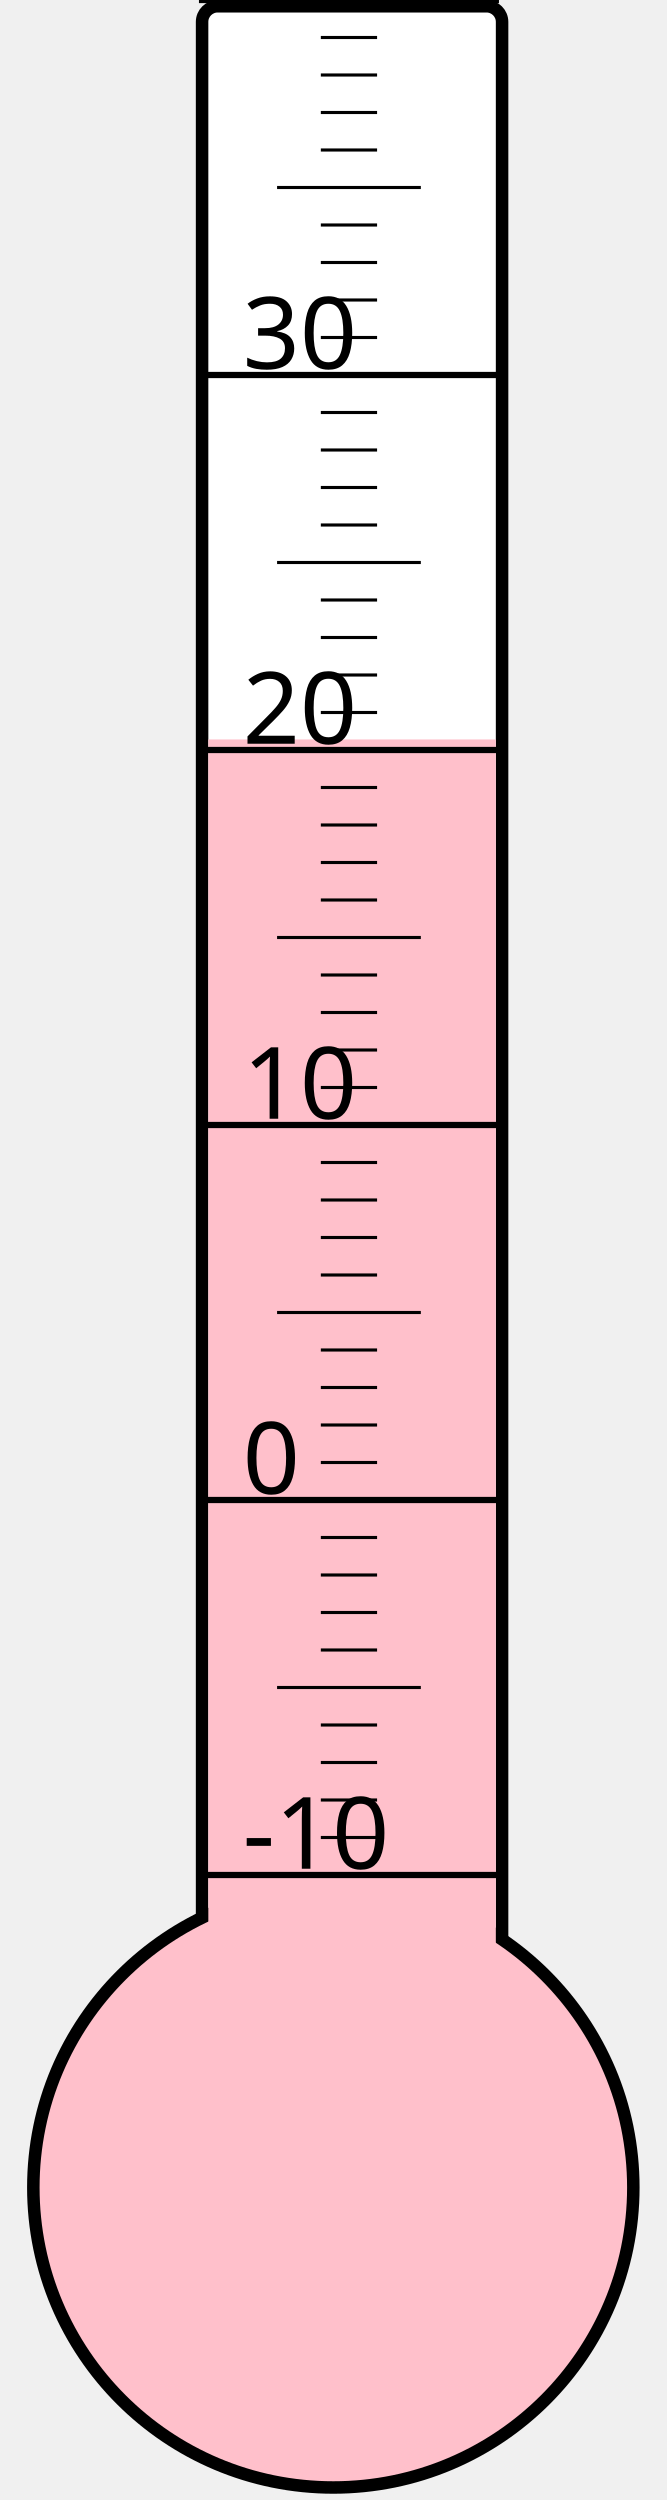
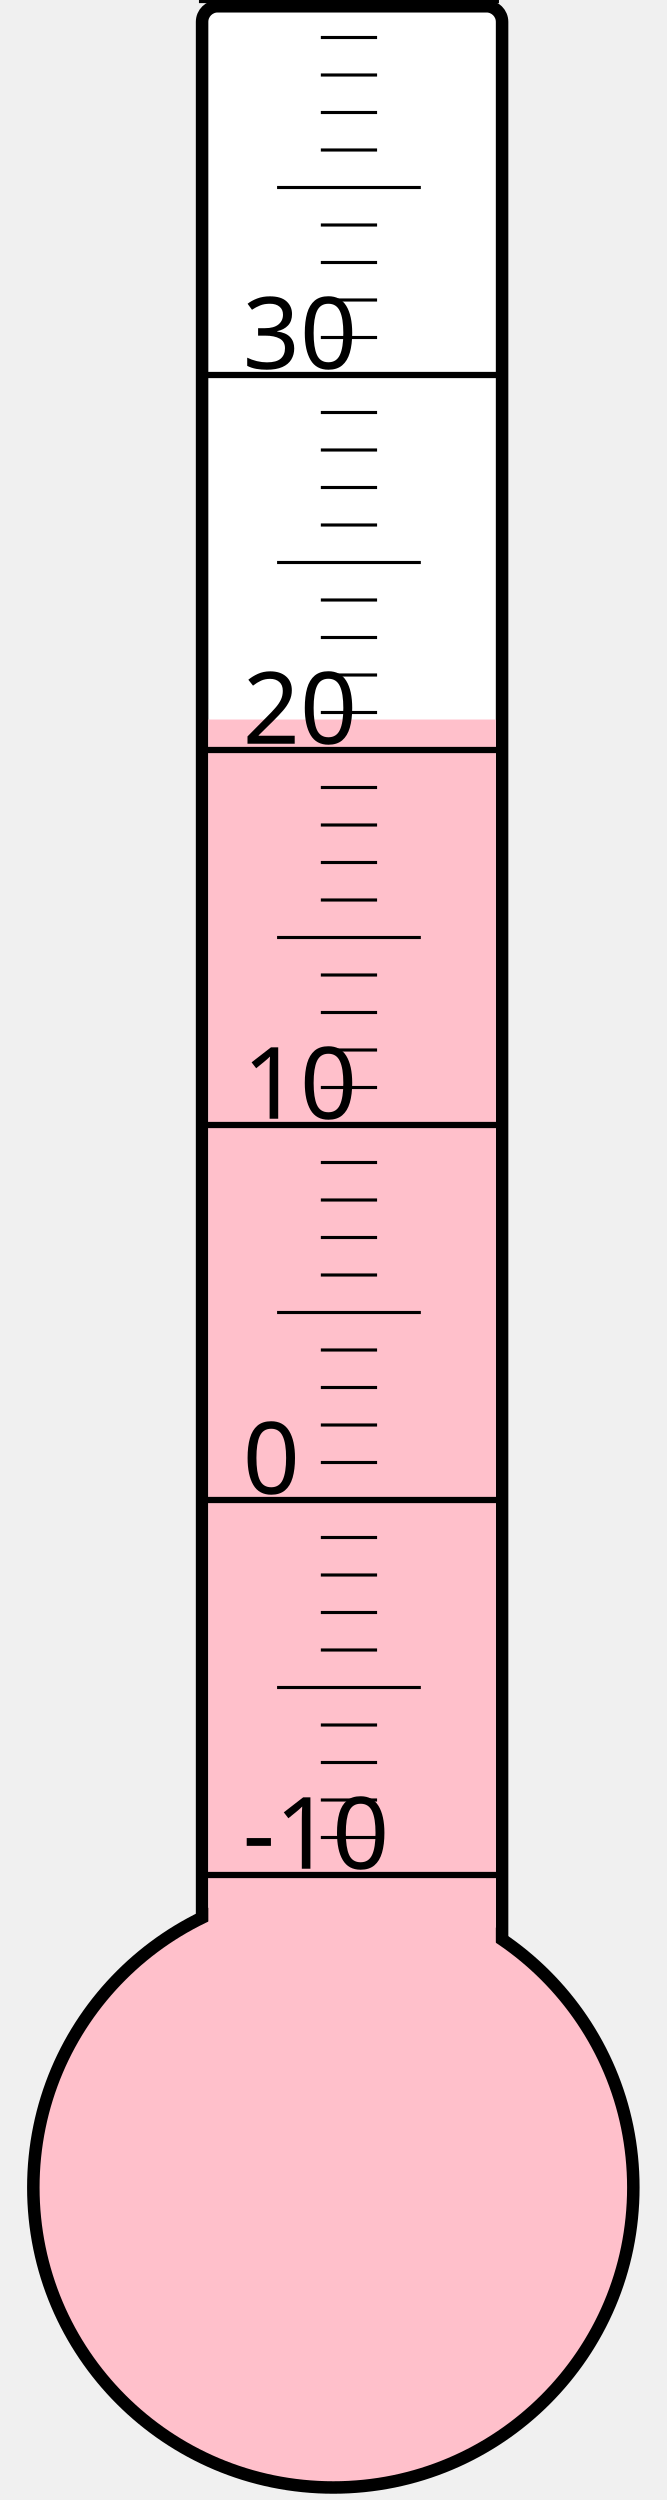
<svg xmlns="http://www.w3.org/2000/svg" width="40px" height="150px" viewBox="0 0 200 800">
  <rect width="200" height="800" x="0" y="0" style="fill: #ffffeb; fill-opacity: 0;" />
  <rect width="96" height="680" x="58" y="2" rx="5" ry="5" style="fill: white; fill-opacity: 1; stroke: black; stroke-width: 4;" />
  <circle cx="100" cy="700" r="96" style="fill: pink; stroke: black; stroke-width: 4;" />
-   <rect width="92" height="463.375" x="60" y="236.625" style="fill: pink; fill-opacity: 1; stroke-width: 0;" />
+   <rect width="92" height="469.75" x="60" y="230.25" style="fill: pink; fill-opacity: 1; stroke-width: 0;" />
  <text x="71" y="598" style="font-family: sans-serif; font-size: 24pt;">-10</text>
  <text x="71" y="478" style="font-family: sans-serif; font-size: 24pt;">0</text>
  <text x="71" y="358" style="font-family: sans-serif; font-size: 24pt;">10</text>
  <text x="71" y="238" style="font-family: sans-serif; font-size: 24pt;">20</text>
  <text x="71" y="118" style="font-family: sans-serif; font-size: 24pt;">30</text>
  <g style="stroke: black;">
    <line x1="57" y1="600" x2="153" y2="600" style="stroke-width: 2;" />
    <line x1="96" y1="588" x2="114" y2="588" style="stroke-width: 1;" />
    <line x1="96" y1="576" x2="114" y2="576" style="stroke-width: 1;" />
    <line x1="96" y1="564" x2="114" y2="564" style="stroke-width: 1;" />
    <line x1="96" y1="552" x2="114" y2="552" style="stroke-width: 1;" />
    <line x1="82" y1="540" x2="128" y2="540" style="stroke-width: 1;" />
    <line x1="96" y1="528" x2="114" y2="528" style="stroke-width: 1;" />
    <line x1="96" y1="516" x2="114" y2="516" style="stroke-width: 1;" />
    <line x1="96" y1="504" x2="114" y2="504" style="stroke-width: 1;" />
    <line x1="96" y1="492" x2="114" y2="492" style="stroke-width: 1;" />
    <line x1="57" y1="480" x2="153" y2="480" style="stroke-width: 2;" />
    <line x1="96" y1="468" x2="114" y2="468" style="stroke-width: 1;" />
    <line x1="96" y1="456" x2="114" y2="456" style="stroke-width: 1;" />
    <line x1="96" y1="444" x2="114" y2="444" style="stroke-width: 1;" />
    <line x1="96" y1="432" x2="114" y2="432" style="stroke-width: 1;" />
    <line x1="82" y1="420" x2="128" y2="420" style="stroke-width: 1;" />
    <line x1="96" y1="408" x2="114" y2="408" style="stroke-width: 1;" />
    <line x1="96" y1="396" x2="114" y2="396" style="stroke-width: 1;" />
    <line x1="96" y1="384" x2="114" y2="384" style="stroke-width: 1;" />
    <line x1="96" y1="372" x2="114" y2="372" style="stroke-width: 1;" />
    <line x1="57" y1="360" x2="153" y2="360" style="stroke-width: 2;" />
    <line x1="96" y1="348" x2="114" y2="348" style="stroke-width: 1;" />
    <line x1="96" y1="336" x2="114" y2="336" style="stroke-width: 1;" />
    <line x1="96" y1="324" x2="114" y2="324" style="stroke-width: 1;" />
    <line x1="96" y1="312" x2="114" y2="312" style="stroke-width: 1;" />
    <line x1="82" y1="300" x2="128" y2="300" style="stroke-width: 1;" />
    <line x1="96" y1="288" x2="114" y2="288" style="stroke-width: 1;" />
    <line x1="96" y1="276" x2="114" y2="276" style="stroke-width: 1;" />
    <line x1="96" y1="264" x2="114" y2="264" style="stroke-width: 1;" />
    <line x1="96" y1="252" x2="114" y2="252" style="stroke-width: 1;" />
    <line x1="57" y1="240" x2="153" y2="240" style="stroke-width: 2;" />
    <line x1="96" y1="228" x2="114" y2="228" style="stroke-width: 1;" />
    <line x1="96" y1="216" x2="114" y2="216" style="stroke-width: 1;" />
    <line x1="96" y1="204" x2="114" y2="204" style="stroke-width: 1;" />
    <line x1="96" y1="192" x2="114" y2="192" style="stroke-width: 1;" />
    <line x1="82" y1="180" x2="128" y2="180" style="stroke-width: 1;" />
    <line x1="96" y1="168" x2="114" y2="168" style="stroke-width: 1;" />
    <line x1="96" y1="156" x2="114" y2="156" style="stroke-width: 1;" />
    <line x1="96" y1="144" x2="114" y2="144" style="stroke-width: 1;" />
    <line x1="96" y1="132" x2="114" y2="132" style="stroke-width: 1;" />
    <line x1="57" y1="120" x2="153" y2="120" style="stroke-width: 2;" />
    <line x1="96" y1="108" x2="114" y2="108" style="stroke-width: 1;" />
    <line x1="96" y1="96" x2="114" y2="96" style="stroke-width: 1;" />
    <line x1="96" y1="84" x2="114" y2="84" style="stroke-width: 1;" />
    <line x1="96" y1="72" x2="114" y2="72" style="stroke-width: 1;" />
    <line x1="82" y1="60" x2="128" y2="60" style="stroke-width: 1;" />
    <line x1="96" y1="48" x2="114" y2="48" style="stroke-width: 1;" />
    <line x1="96" y1="36" x2="114" y2="36" style="stroke-width: 1;" />
    <line x1="96" y1="24" x2="114" y2="24" style="stroke-width: 1;" />
    <line x1="96" y1="12" x2="114" y2="12" style="stroke-width: 1;" />
    <line x1="57" y1="0" x2="153" y2="0" style="stroke-width: 2;" />
  </g>
</svg>
